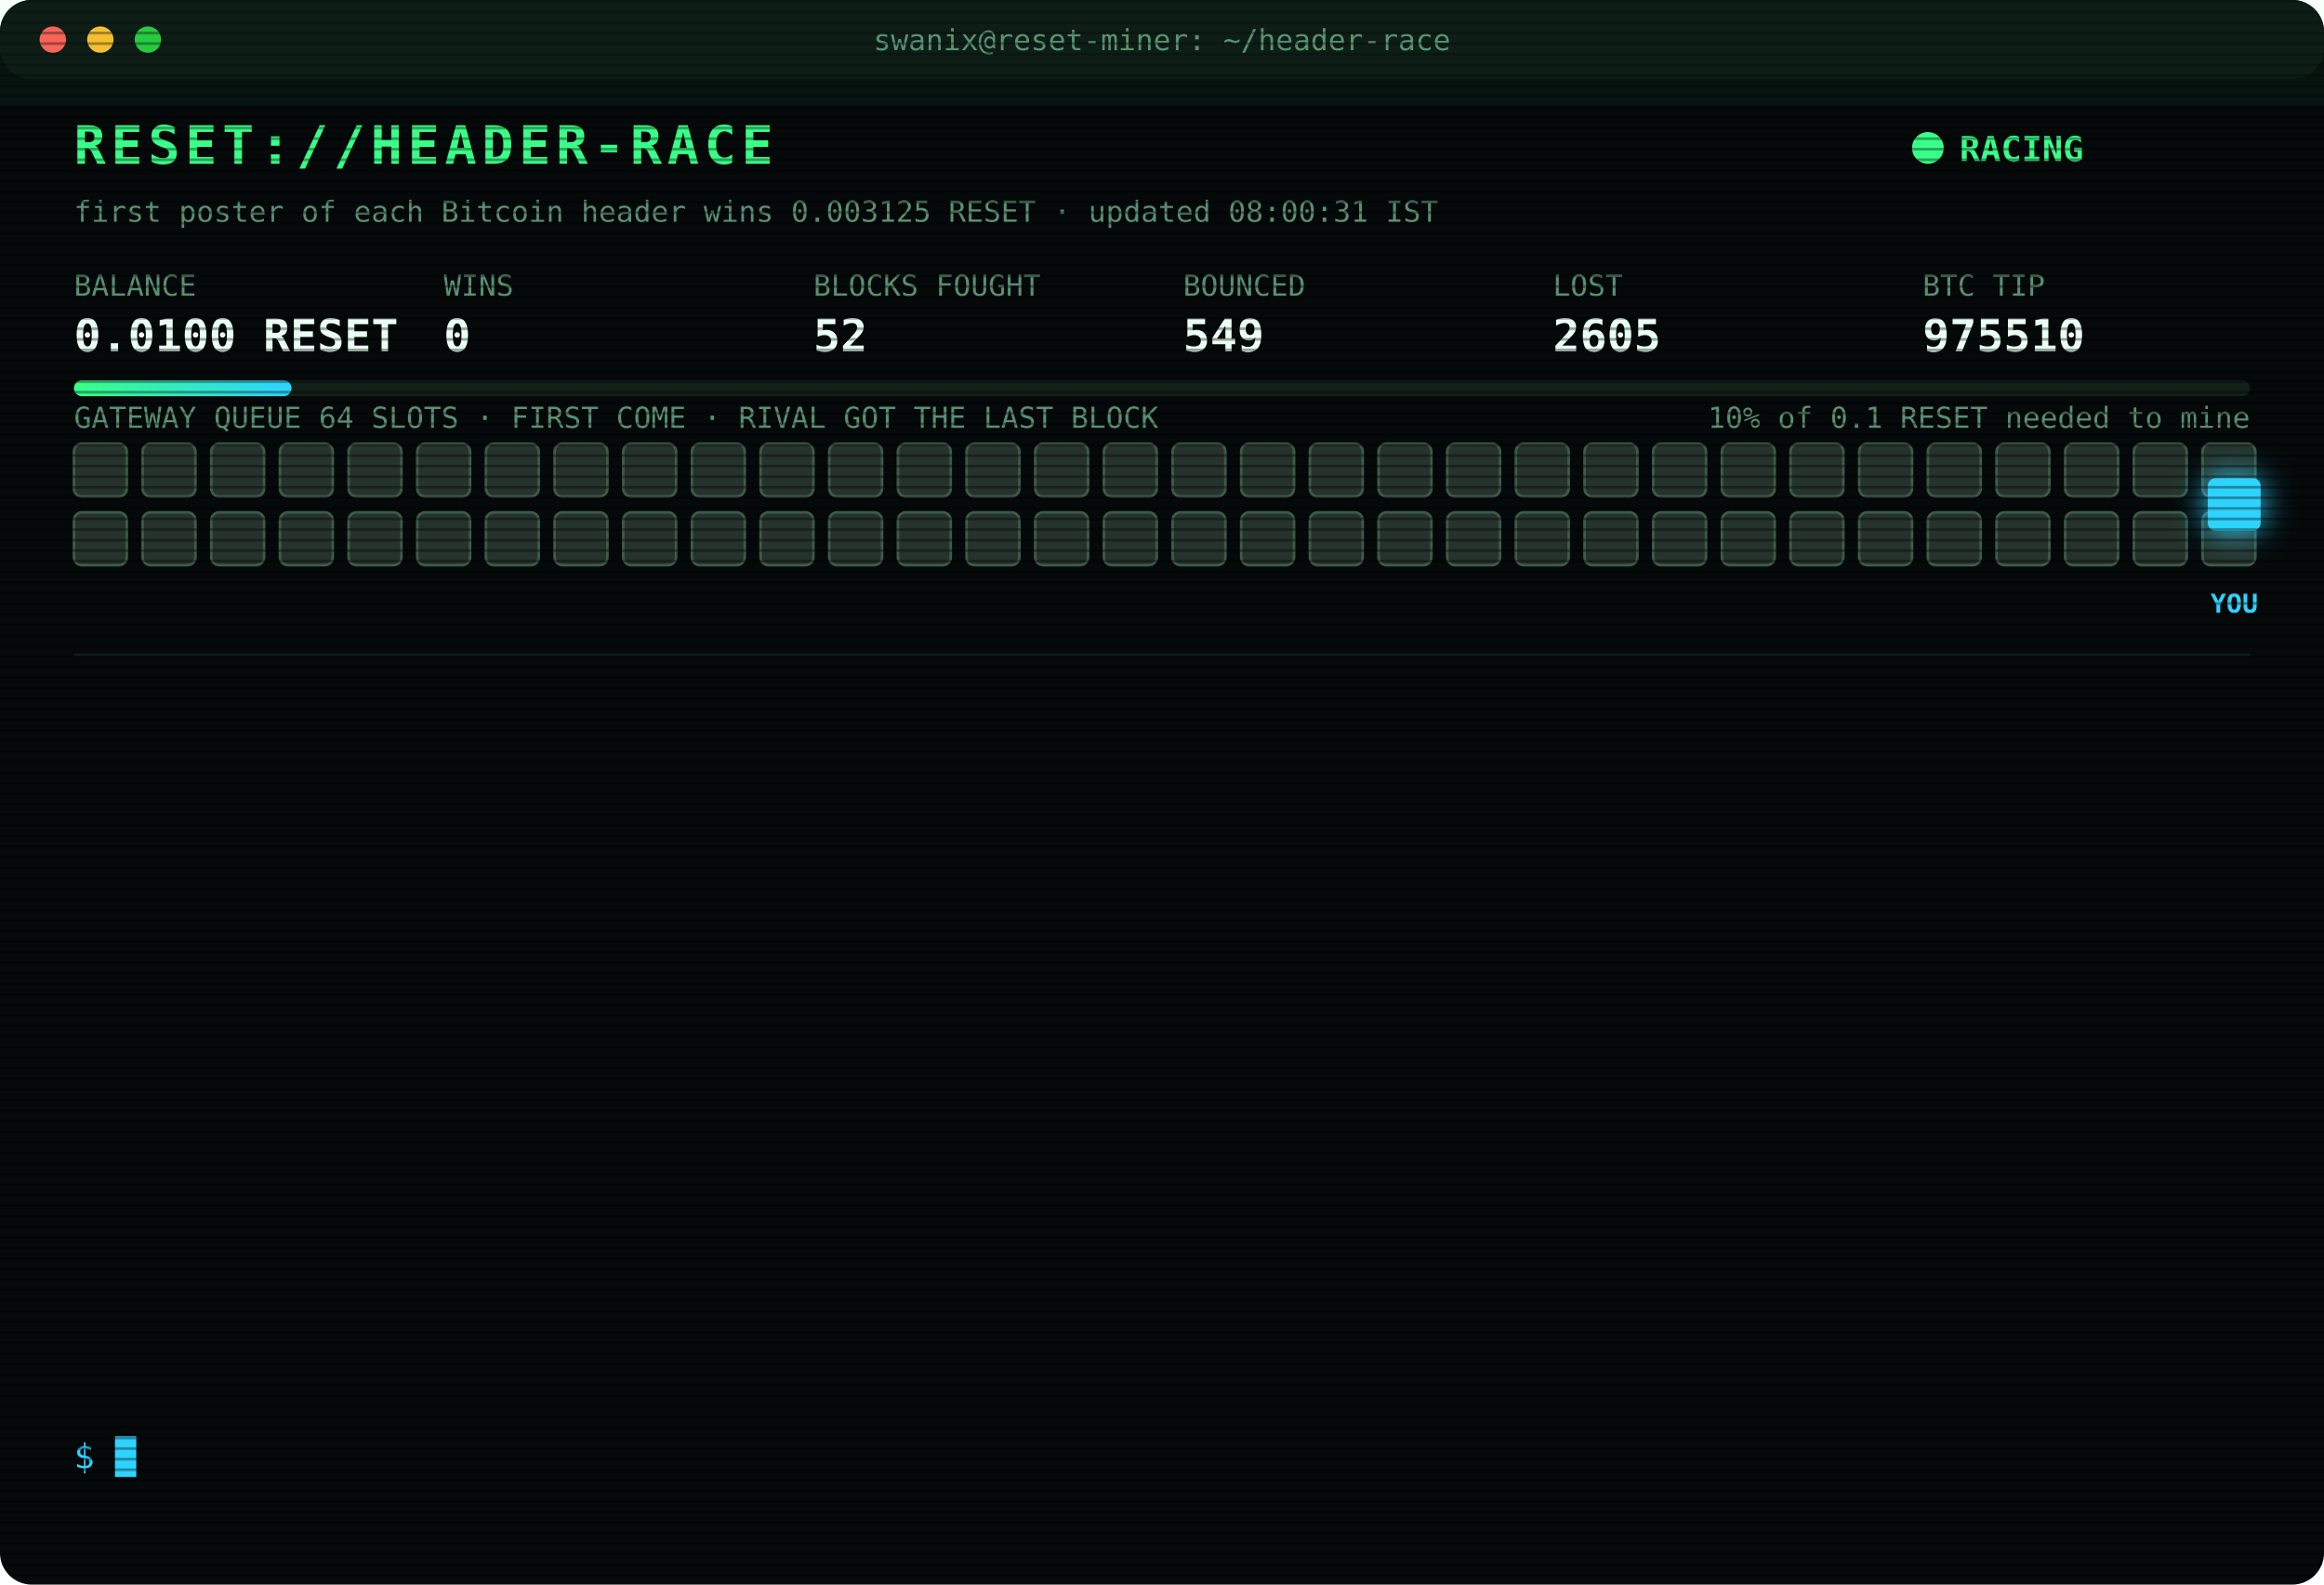
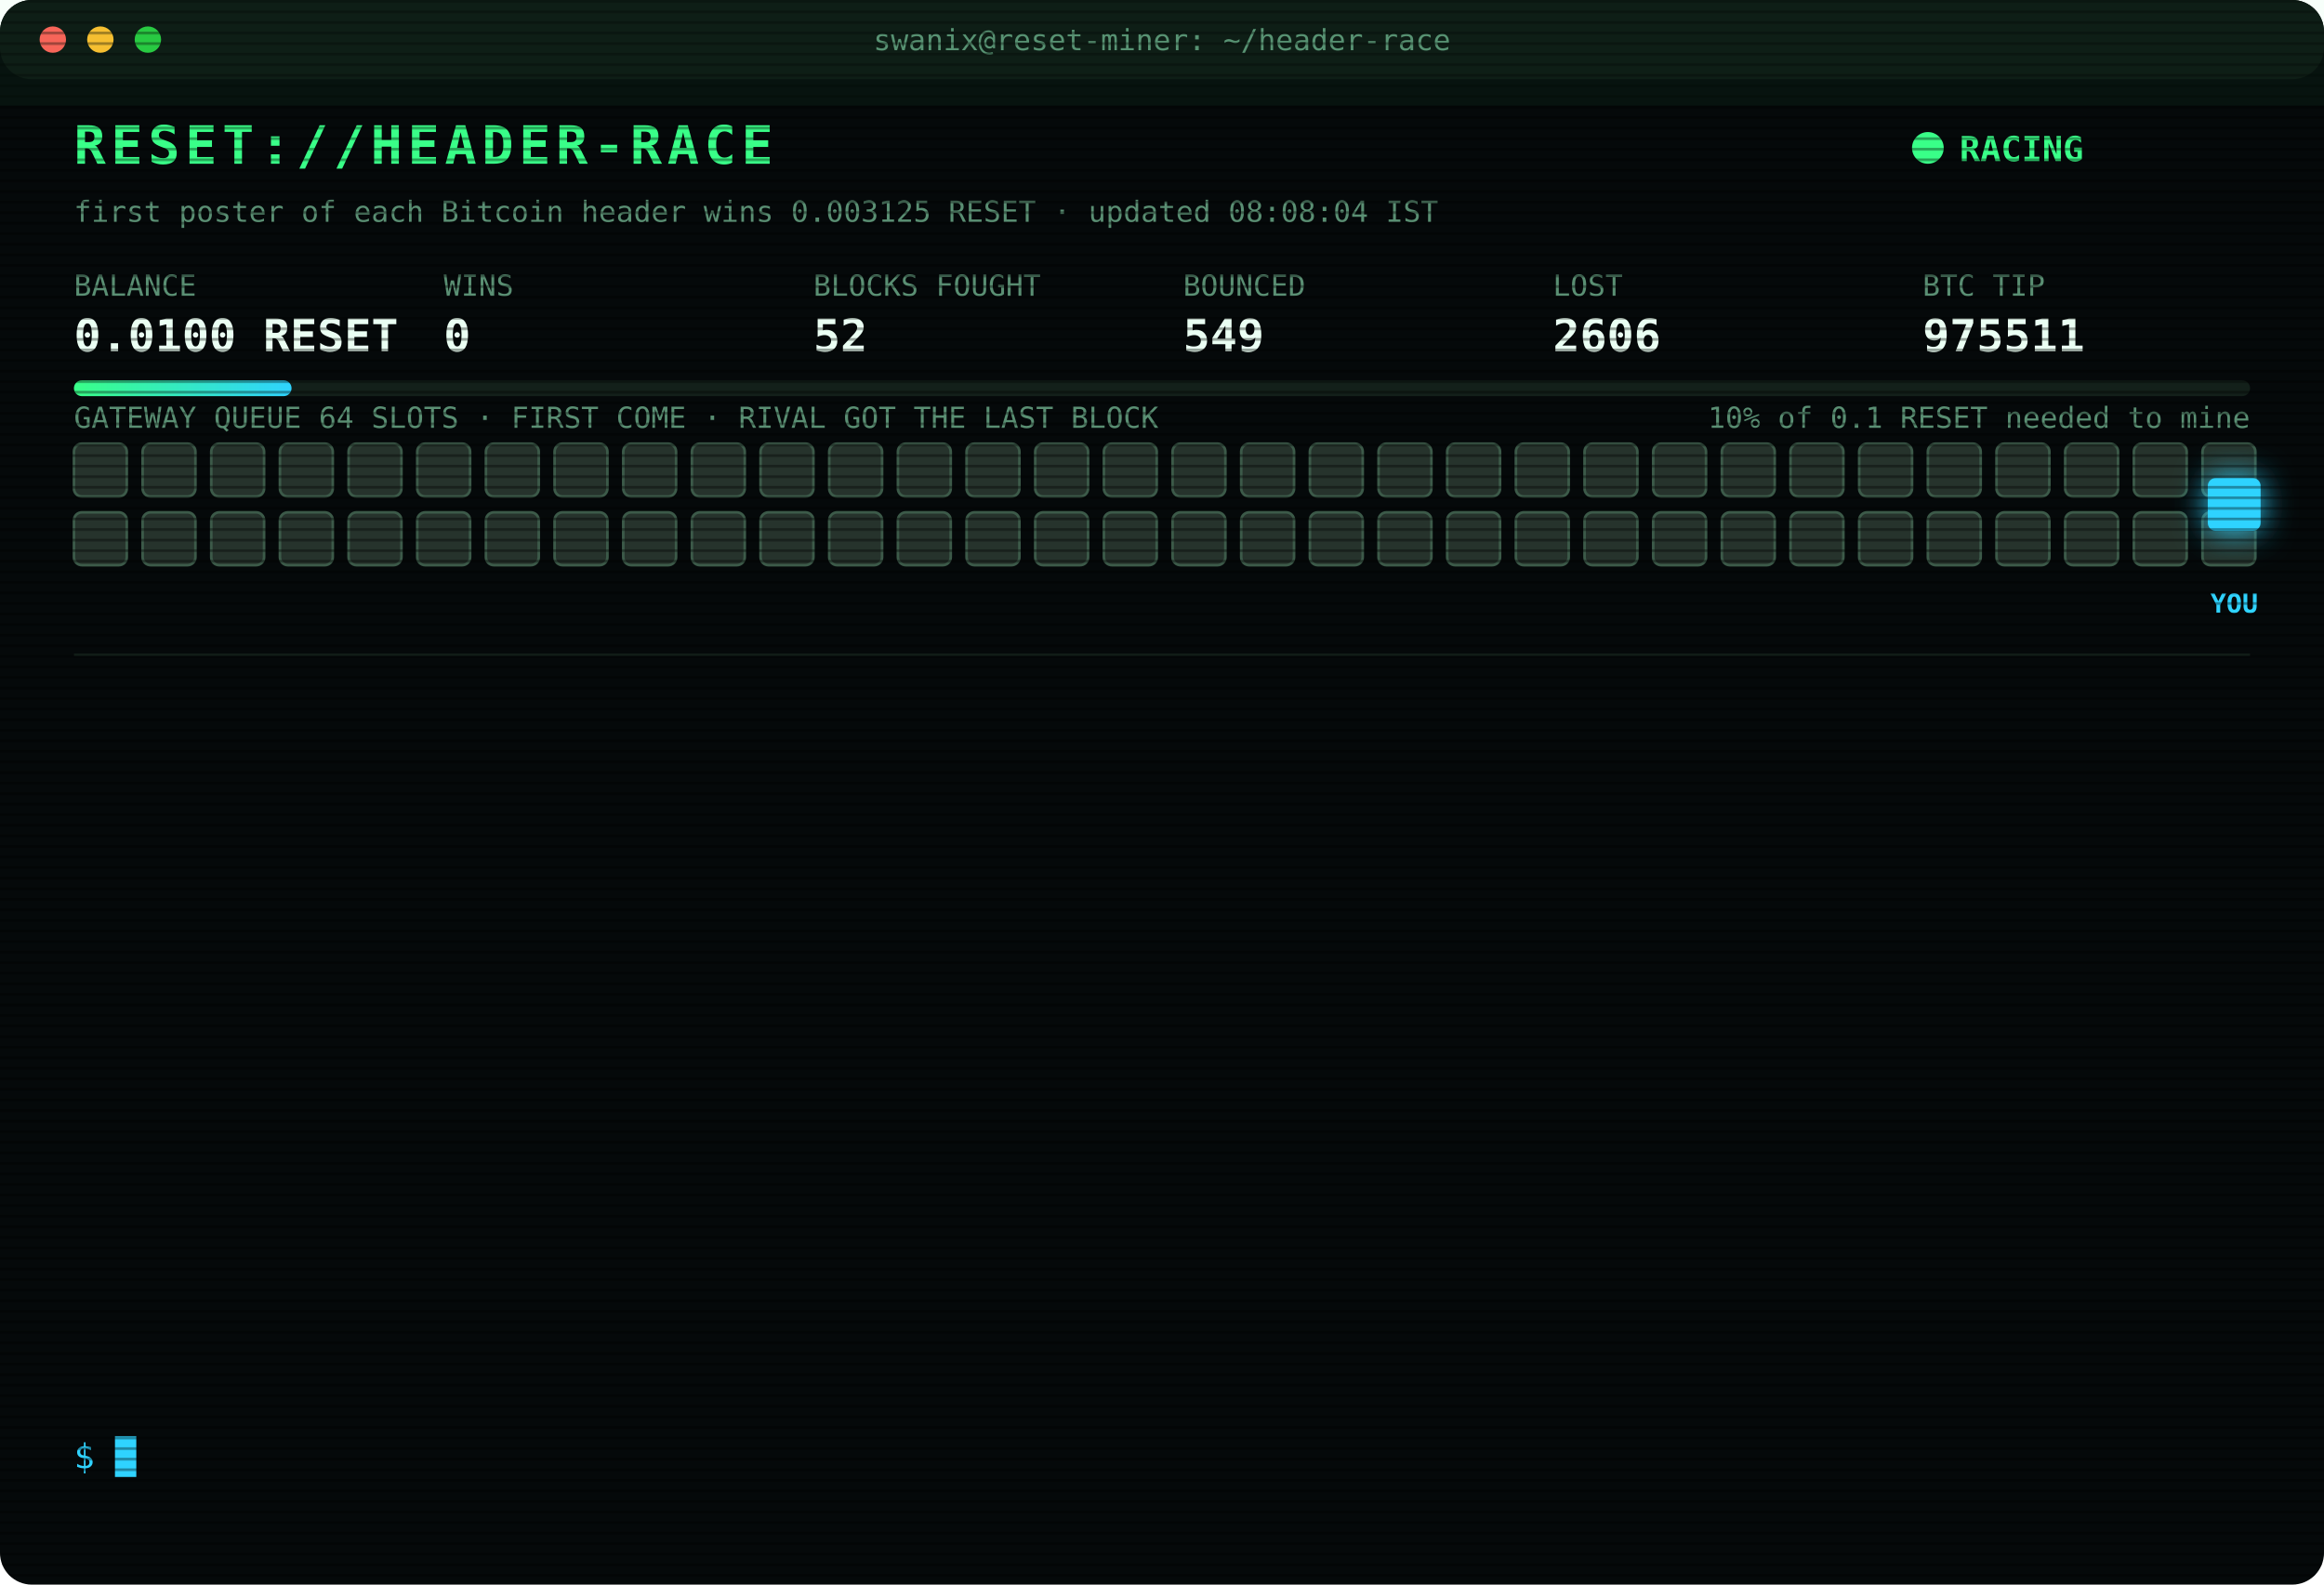
<svg xmlns="http://www.w3.org/2000/svg" width="880" height="600" viewBox="0 0 880 600" font-family="ui-monospace,SFMono-Regular,Menlo,Consolas,monospace">
  <style>
text{font-size:13px;fill:#7CFFB2}
.title{font-size:20px;font-weight:700;fill:#39FF88;letter-spacing:2px;animation:glitch 3s infinite steps(1)}
.sub{fill:#2fd3ff}.k{fill:#5a8f73;font-size:11px}.v{font-size:17px;font-weight:700;fill:#eafff3}
.ts{fill:#3f6b56}.boot{fill:#2fd3ff}.dim{fill:#5a8f73}.bad{fill:#ff4d6d}.warn{fill:#ffd23f}.mag{fill:#ff5cf0}.win{fill:#39FF88;font-weight:700}
.tag{font-size:10px;fill:#2fd3ff;font-weight:700}
.rival{fill:#26332c;stroke:#3c5a49;animation:jam 1.2s infinite alternate}
.idle{fill:#141c18;stroke:#22302a;animation:breathe 4s infinite}
.me{fill:#2fd3ff;filter:drop-shadow(0 0 6px #2fd3ff)}
.hover{animation:nudge 1.1s infinite ease-in-out}.bounce{animation:kick 1.4s infinite}
.ln{opacity:0;animation:in .4s forwards}
.cur{animation:blink 1s infinite steps(1)}
.scan{animation:scan 6s infinite linear}
.led{animation:blink 1.4s infinite}
@keyframes in{from{opacity:0;transform:translateX(-6px)}to{opacity:1;transform:none}}
@keyframes blink{50%{opacity:0}}
@keyframes jam{to{fill:#33463b}}
@keyframes breathe{50%{opacity:.4}}
@keyframes nudge{50%{transform:translateX(-10px)}}
@keyframes kick{0%,100%{transform:none}30%{transform:translateX(-14px)}55%{transform:translateX(10px) translateY(-6px)}}
@keyframes glitch{0%,92%{transform:none}93%{transform:translateX(2px);fill:#ff4d6d}95%{transform:translateX(-2px);fill:#2fd3ff}97%{transform:none}}
@keyframes scan{from{transform:translateY(-40px)}to{transform:translateY(600px)}}
</style>
  <defs>
    <pattern id="sl" width="4" height="4" patternUnits="userSpaceOnUse">
      <rect width="4" height="1" fill="#000" opacity=".35" />
    </pattern>
    <linearGradient id="bar">
      <stop offset="0" stop-color="#39FF88" />
      <stop offset="1" stop-color="#2fd3ff" />
    </linearGradient>
  </defs>
  <rect width="880" height="600" rx="12" fill="#05090a" />
  <rect width="880" height="30" rx="12" fill="#0d1512" />
  <circle cx="20" cy="15" r="5" fill="#ff5f57" />
  <circle cx="38" cy="15" r="5" fill="#febc2e" />
  <circle cx="56" cy="15" r="5" fill="#28c840" />
  <text x="440" y="19" text-anchor="middle" class="k">swanix@reset-miner: ~/header-race</text>
  <text x="28" y="62" class="title">RESET://HEADER-RACE</text>
  <circle class="led" cx="730" cy="56" r="6" fill="#39FF88" />
  <text x="742" y="61" class="win">RACING</text>
-   <text x="28" y="84" class="k">first poster of each Bitcoin header wins 0.003125 RESET · updated 08:00:31 IST</text>
+   <text x="28" y="84" class="k">first poster of each Bitcoin header wins 0.003125 RESET · updated 08:08:04 IST</text>
  <text x="28" y="112" class="k">BALANCE</text>
  <text x="28" y="133" class="v">0.0100 RESET</text>
  <text x="168" y="112" class="k">WINS</text>
  <text x="168" y="133" class="v">0</text>
  <text x="308" y="112" class="k">BLOCKS FOUGHT</text>
  <text x="308" y="133" class="v">52</text>
  <text x="448" y="112" class="k">BOUNCED</text>
  <text x="448" y="133" class="v">549</text>
  <text x="588" y="112" class="k">LOST</text>
-   <text x="588" y="133" class="v">2605</text>
+   <text x="588" y="133" class="v">2606</text>
  <text x="728" y="112" class="k">BTC TIP</text>
-   <text x="728" y="133" class="v">975510</text>
+   <text x="728" y="133" class="v">975511</text>
  <rect x="28" y="144" width="824" height="6" rx="3" fill="#13201a" />
  <rect x="28" y="144" width="82.4" height="6" rx="3" fill="url(#bar)" />
  <text x="852" y="162" text-anchor="end" class="k">10% of 0.1 RESET needed to mine</text>
  <text x="28" y="162" class="k">GATEWAY QUEUE 64 SLOTS · FIRST COME · RIVAL GOT THE LAST BLOCK</text>
  <rect class="rival" x="28" y="168" width="20" height="20" rx="3" style="animation-delay:0.00s" />
  <rect class="rival" x="54" y="168" width="20" height="20" rx="3" style="animation-delay:0.05s" />
  <rect class="rival" x="80" y="168" width="20" height="20" rx="3" style="animation-delay:0.10s" />
  <rect class="rival" x="106" y="168" width="20" height="20" rx="3" style="animation-delay:0.15s" />
  <rect class="rival" x="132" y="168" width="20" height="20" rx="3" style="animation-delay:0.20s" />
  <rect class="rival" x="158" y="168" width="20" height="20" rx="3" style="animation-delay:0.25s" />
  <rect class="rival" x="184" y="168" width="20" height="20" rx="3" style="animation-delay:0.30s" />
  <rect class="rival" x="210" y="168" width="20" height="20" rx="3" style="animation-delay:0.35s" />
  <rect class="rival" x="236" y="168" width="20" height="20" rx="3" style="animation-delay:0.40s" />
  <rect class="rival" x="262" y="168" width="20" height="20" rx="3" style="animation-delay:0.45s" />
  <rect class="rival" x="288" y="168" width="20" height="20" rx="3" style="animation-delay:0.50s" />
  <rect class="rival" x="314" y="168" width="20" height="20" rx="3" style="animation-delay:0.55s" />
  <rect class="rival" x="340" y="168" width="20" height="20" rx="3" style="animation-delay:0.60s" />
  <rect class="rival" x="366" y="168" width="20" height="20" rx="3" style="animation-delay:0.65s" />
  <rect class="rival" x="392" y="168" width="20" height="20" rx="3" style="animation-delay:0.70s" />
  <rect class="rival" x="418" y="168" width="20" height="20" rx="3" style="animation-delay:0.75s" />
  <rect class="rival" x="444" y="168" width="20" height="20" rx="3" style="animation-delay:0.80s" />
  <rect class="rival" x="470" y="168" width="20" height="20" rx="3" style="animation-delay:0.85s" />
  <rect class="rival" x="496" y="168" width="20" height="20" rx="3" style="animation-delay:0.90s" />
  <rect class="rival" x="522" y="168" width="20" height="20" rx="3" style="animation-delay:0.95s" />
  <rect class="rival" x="548" y="168" width="20" height="20" rx="3" style="animation-delay:1.00s" />
  <rect class="rival" x="574" y="168" width="20" height="20" rx="3" style="animation-delay:1.05s" />
  <rect class="rival" x="600" y="168" width="20" height="20" rx="3" style="animation-delay:1.10s" />
  <rect class="rival" x="626" y="168" width="20" height="20" rx="3" style="animation-delay:1.15s" />
  <rect class="rival" x="652" y="168" width="20" height="20" rx="3" style="animation-delay:1.20s" />
  <rect class="rival" x="678" y="168" width="20" height="20" rx="3" style="animation-delay:1.25s" />
  <rect class="rival" x="704" y="168" width="20" height="20" rx="3" style="animation-delay:1.30s" />
  <rect class="rival" x="730" y="168" width="20" height="20" rx="3" style="animation-delay:1.35s" />
  <rect class="rival" x="756" y="168" width="20" height="20" rx="3" style="animation-delay:1.40s" />
  <rect class="rival" x="782" y="168" width="20" height="20" rx="3" style="animation-delay:1.45s" />
  <rect class="rival" x="808" y="168" width="20" height="20" rx="3" style="animation-delay:1.50s" />
  <rect class="rival" x="834" y="168" width="20" height="20" rx="3" style="animation-delay:1.55s" />
  <rect class="rival" x="28" y="194" width="20" height="20" rx="3" style="animation-delay:1.60s" />
  <rect class="rival" x="54" y="194" width="20" height="20" rx="3" style="animation-delay:1.65s" />
  <rect class="rival" x="80" y="194" width="20" height="20" rx="3" style="animation-delay:1.70s" />
  <rect class="rival" x="106" y="194" width="20" height="20" rx="3" style="animation-delay:1.75s" />
  <rect class="rival" x="132" y="194" width="20" height="20" rx="3" style="animation-delay:1.80s" />
  <rect class="rival" x="158" y="194" width="20" height="20" rx="3" style="animation-delay:1.85s" />
  <rect class="rival" x="184" y="194" width="20" height="20" rx="3" style="animation-delay:1.90s" />
  <rect class="rival" x="210" y="194" width="20" height="20" rx="3" style="animation-delay:1.95s" />
  <rect class="rival" x="236" y="194" width="20" height="20" rx="3" style="animation-delay:2.00s" />
  <rect class="rival" x="262" y="194" width="20" height="20" rx="3" style="animation-delay:2.05s" />
  <rect class="rival" x="288" y="194" width="20" height="20" rx="3" style="animation-delay:2.10s" />
  <rect class="rival" x="314" y="194" width="20" height="20" rx="3" style="animation-delay:2.15s" />
  <rect class="rival" x="340" y="194" width="20" height="20" rx="3" style="animation-delay:2.20s" />
  <rect class="rival" x="366" y="194" width="20" height="20" rx="3" style="animation-delay:2.25s" />
  <rect class="rival" x="392" y="194" width="20" height="20" rx="3" style="animation-delay:2.30s" />
  <rect class="rival" x="418" y="194" width="20" height="20" rx="3" style="animation-delay:2.35s" />
  <rect class="rival" x="444" y="194" width="20" height="20" rx="3" style="animation-delay:2.40s" />
  <rect class="rival" x="470" y="194" width="20" height="20" rx="3" style="animation-delay:2.45s" />
  <rect class="rival" x="496" y="194" width="20" height="20" rx="3" style="animation-delay:2.50s" />
  <rect class="rival" x="522" y="194" width="20" height="20" rx="3" style="animation-delay:2.55s" />
  <rect class="rival" x="548" y="194" width="20" height="20" rx="3" style="animation-delay:2.60s" />
  <rect class="rival" x="574" y="194" width="20" height="20" rx="3" style="animation-delay:2.65s" />
  <rect class="rival" x="600" y="194" width="20" height="20" rx="3" style="animation-delay:2.70s" />
  <rect class="rival" x="626" y="194" width="20" height="20" rx="3" style="animation-delay:2.75s" />
  <rect class="rival" x="652" y="194" width="20" height="20" rx="3" style="animation-delay:2.80s" />
  <rect class="rival" x="678" y="194" width="20" height="20" rx="3" style="animation-delay:2.85s" />
  <rect class="rival" x="704" y="194" width="20" height="20" rx="3" style="animation-delay:2.90s" />
  <rect class="rival" x="730" y="194" width="20" height="20" rx="3" style="animation-delay:2.95s" />
  <rect class="rival" x="756" y="194" width="20" height="20" rx="3" style="animation-delay:3.00s" />
  <rect class="rival" x="782" y="194" width="20" height="20" rx="3" style="animation-delay:3.05s" />
  <rect class="rival" x="808" y="194" width="20" height="20" rx="3" style="animation-delay:3.10s" />
  <rect class="rival" x="834" y="194" width="20" height="20" rx="3" style="animation-delay:3.15s" />
  <g class="hover">
    <rect class="me" x="836" y="181" width="20" height="20" rx="3" />
    <text class="tag" x="846" y="232" text-anchor="middle">YOU</text>
  </g>
  <line x1="28" x2="852" y1="248" y2="248" stroke="#13201a" />
  <g class="ln" style="animation-delay:0.40s">
-     <text x="28" y="270" class="ts">06:30:03</text>
-     <text x="104" y="270" class="bad">[LOST] #975501 taken by a rival miner</text>
+     <text x="28" y="270" class="ts">06:40:03</text>
+     <text x="104" y="270" class="bad">[LOST] #975502 taken by a rival miner</text>
  </g>
  <g class="ln" style="animation-delay:0.65s">
-     <text x="28" y="292" class="ts">06:40:03</text>
-     <text x="104" y="292" class="bad">[LOST] #975502 taken by a rival miner</text>
+     <text x="28" y="292" class="ts">06:40:41</text>
+     <text x="104" y="292" class="bad">[LOST] #975503 taken by a rival miner</text>
  </g>
  <g class="ln" style="animation-delay:0.90s">
-     <text x="28" y="314" class="ts">06:40:41</text>
-     <text x="104" y="314" class="bad">[LOST] #975503 taken by a rival miner</text>
+     <text x="28" y="314" class="ts">06:51:21</text>
+     <text x="104" y="314" class="bad">[LOST] #975504 taken by a rival miner</text>
  </g>
  <g class="ln" style="animation-delay:1.15s">
-     <text x="28" y="336" class="ts">06:51:21</text>
-     <text x="104" y="336" class="bad">[LOST] #975504 taken by a rival miner</text>
+     <text x="28" y="336" class="ts">07:01:08</text>
+     <text x="104" y="336" class="bad">[LOST] #975505 taken by a rival miner</text>
  </g>
  <g class="ln" style="animation-delay:1.40s">
-     <text x="28" y="358" class="ts">07:01:08</text>
-     <text x="104" y="358" class="bad">[LOST] #975505 taken by a rival miner</text>
+     <text x="28" y="358" class="ts">07:05:45</text>
+     <text x="104" y="358" class="bad">[LOST] #975506 taken by a rival miner</text>
  </g>
  <g class="ln" style="animation-delay:1.65s">
-     <text x="28" y="380" class="ts">07:05:45</text>
-     <text x="104" y="380" class="bad">[LOST] #975506 taken by a rival miner</text>
+     <text x="28" y="380" class="ts">07:08:31</text>
+     <text x="104" y="380" class="bad">[LOST] #975507 taken by a rival miner</text>
  </g>
  <g class="ln" style="animation-delay:1.90s">
-     <text x="28" y="402" class="ts">07:08:31</text>
-     <text x="104" y="402" class="bad">[LOST] #975507 taken by a rival miner</text>
+     <text x="28" y="402" class="ts">07:21:28</text>
+     <text x="104" y="402" class="bad">[GATEWAY DOWN] no response · 2892ms</text>
  </g>
  <g class="ln" style="animation-delay:2.15s">
-     <text x="28" y="424" class="ts">07:21:28</text>
-     <text x="104" y="424" class="bad">[GATEWAY DOWN] no response · 2892ms</text>
+     <text x="28" y="424" class="ts">07:25:36</text>
+     <text x="104" y="424" class="dim">[STINT END] calls 765 · wins 0</text>
  </g>
  <g class="ln" style="animation-delay:2.40s">
-     <text x="28" y="446" class="ts">07:25:36</text>
-     <text x="104" y="446" class="dim">[STINT END] calls 765 · wins 0</text>
+     <text x="28" y="446" class="ts">07:30:26</text>
+     <text x="104" y="446" class="boot">[BOOT] racer v3 online · 3 feeds · stint 340m</text>
  </g>
  <g class="ln" style="animation-delay:2.65s">
-     <text x="28" y="468" class="ts">07:30:26</text>
-     <text x="104" y="468" class="boot">[BOOT] racer v3 online · 3 feeds · stint 340m</text>
+     <text x="28" y="468" class="ts">07:38:45</text>
+     <text x="104" y="468" class="bad">[LOST] #975508 taken by a rival miner</text>
  </g>
  <g class="ln" style="animation-delay:2.90s">
-     <text x="28" y="490" class="ts">07:38:45</text>
-     <text x="104" y="490" class="bad">[LOST] #975508 taken by a rival miner</text>
+     <text x="28" y="490" class="ts">07:40:03</text>
+     <text x="104" y="490" class="bad">[LOST] #975509 taken by a rival miner</text>
  </g>
  <g class="ln" style="animation-delay:3.15s">
-     <text x="28" y="512" class="ts">07:40:03</text>
-     <text x="104" y="512" class="bad">[LOST] #975509 taken by a rival miner</text>
+     <text x="28" y="512" class="ts">07:57:32</text>
+     <text x="104" y="512" class="bad">[LOST] #975510 taken by a rival miner</text>
  </g>
  <g class="ln" style="animation-delay:3.40s">
-     <text x="28" y="534" class="ts">07:57:32</text>
-     <text x="104" y="534" class="bad">[LOST] #975510 taken by a rival miner</text>
+     <text x="28" y="534" class="ts">08:08:04</text>
+     <text x="104" y="534" class="bad">[LOST] #975511 taken by a rival miner</text>
  </g>
  <text x="28" y="556" class="sub">$ <tspan class="cur">█</tspan>
  </text>
  <rect width="880" height="600" rx="12" fill="url(#sl)" pointer-events="none" />
  <rect class="scan" width="880" height="40" fill="#39FF88" opacity=".04" />
</svg>
